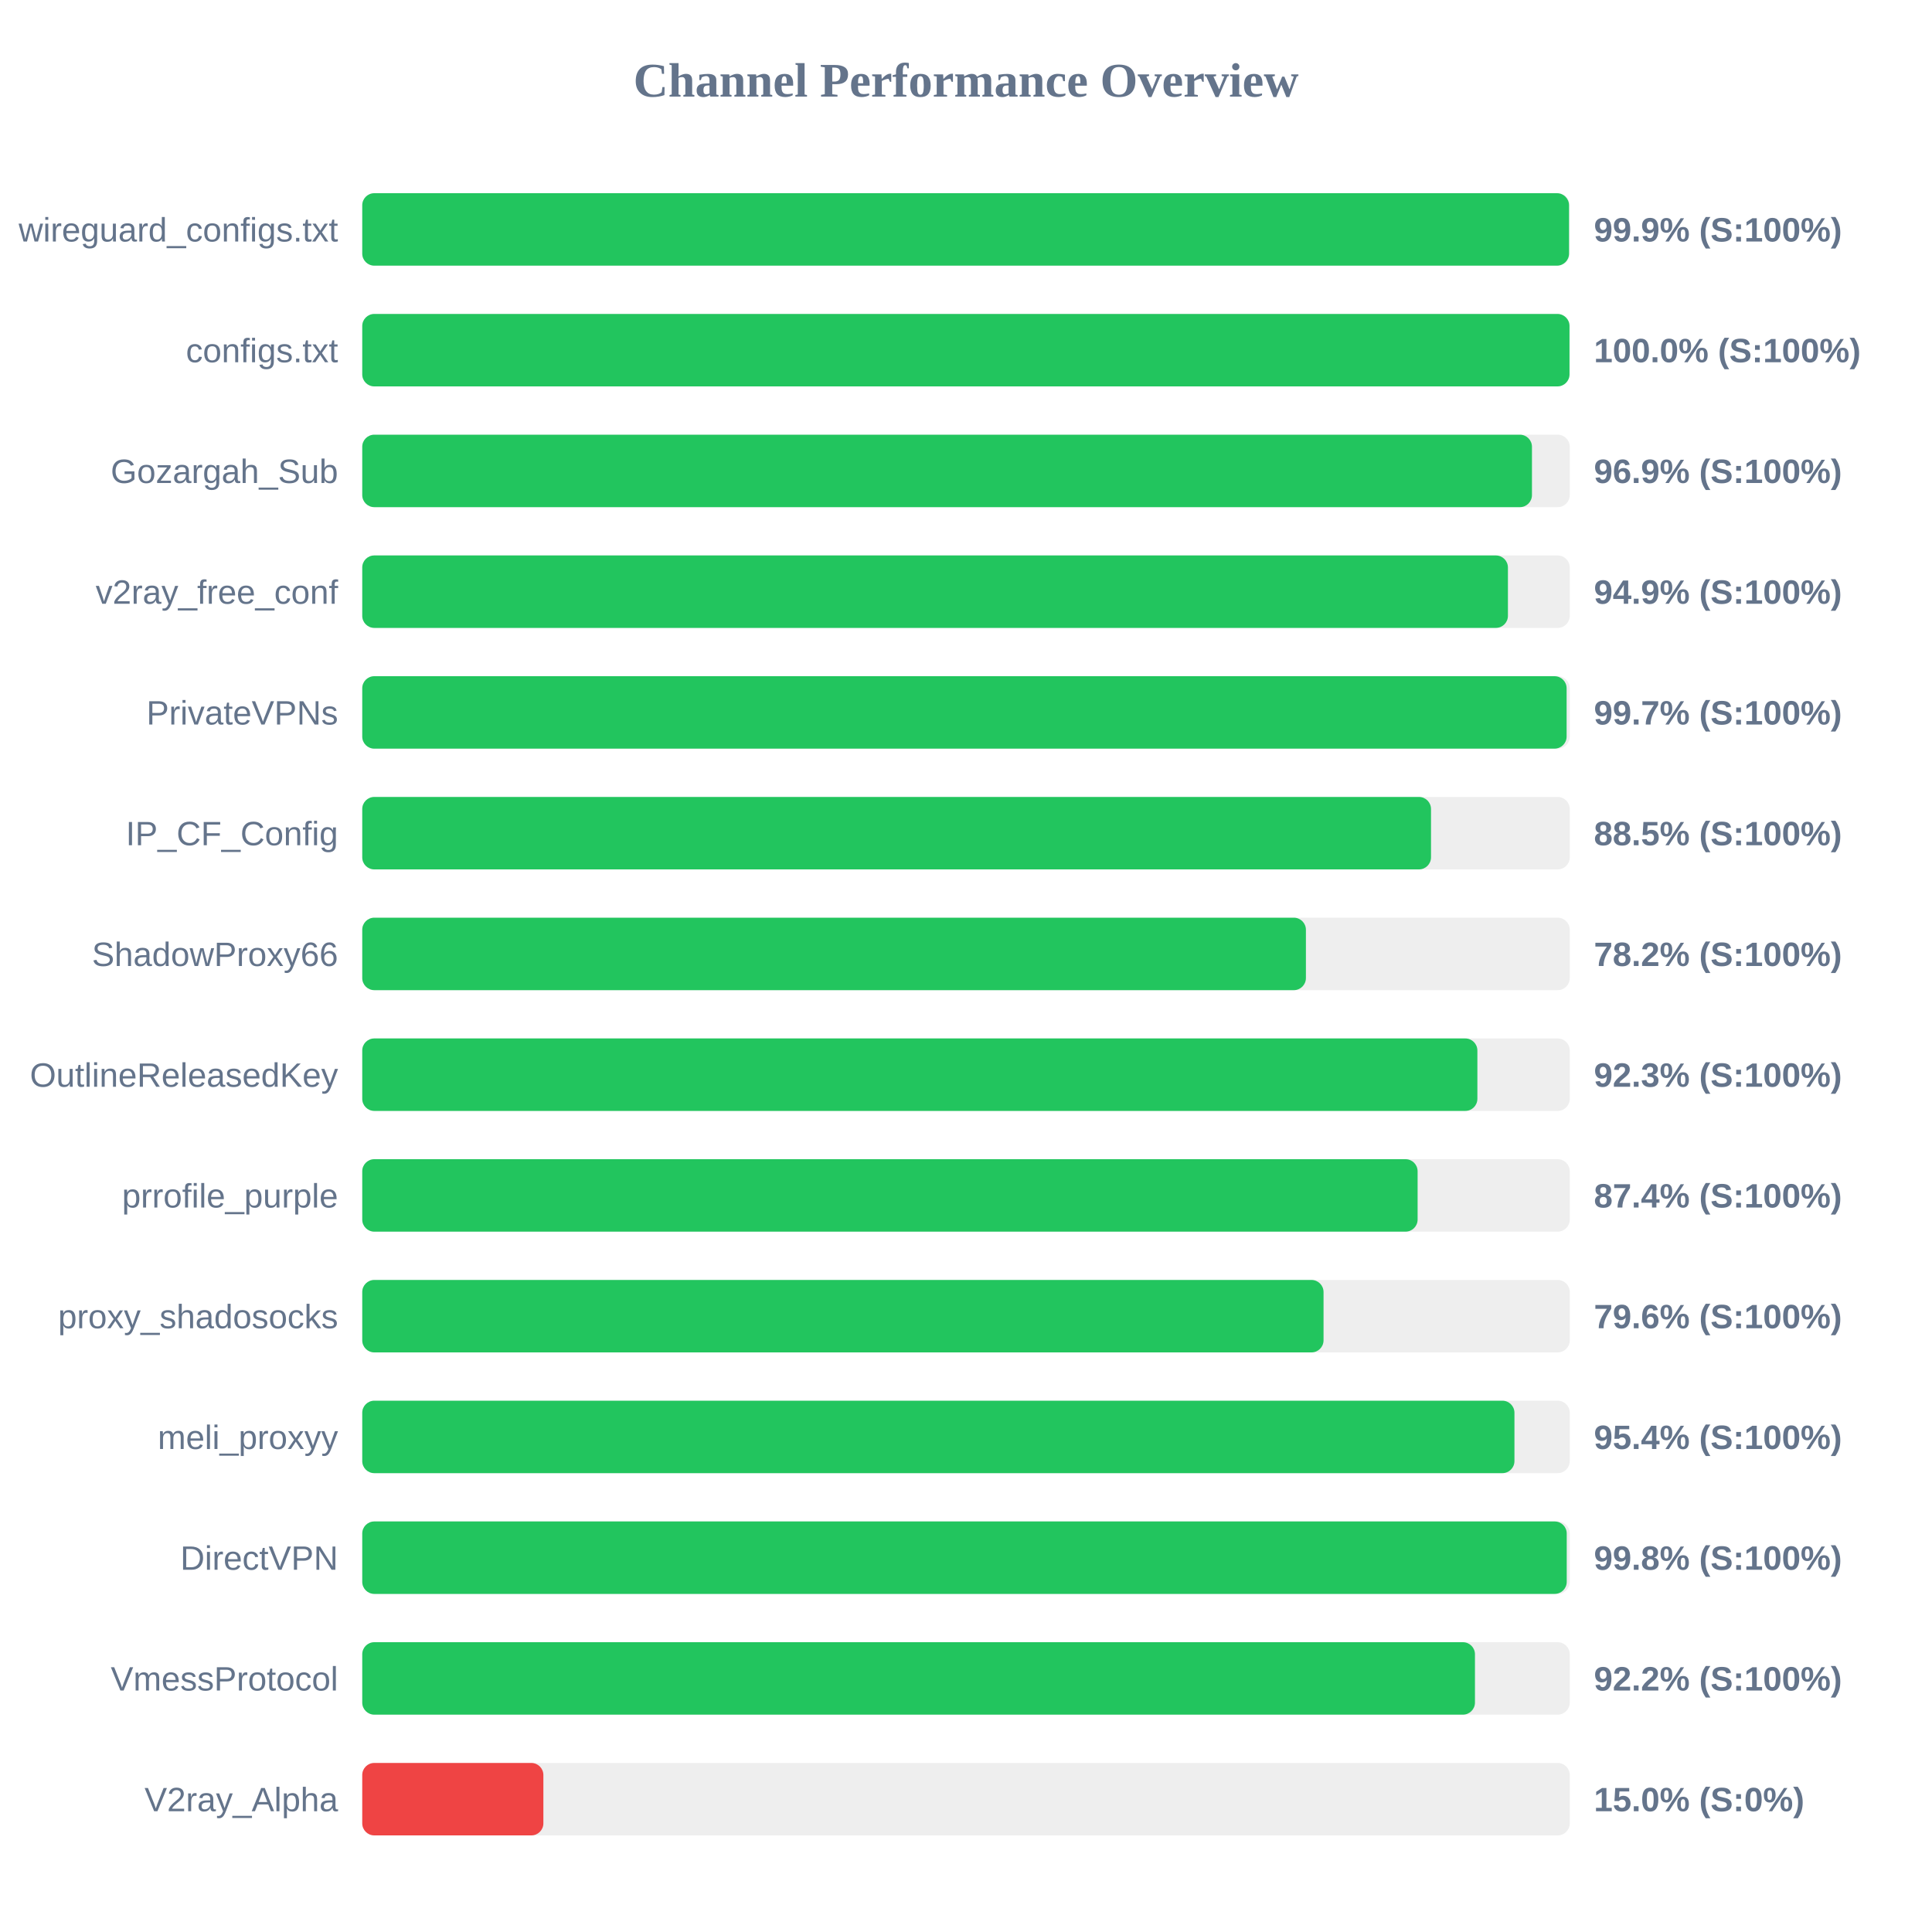
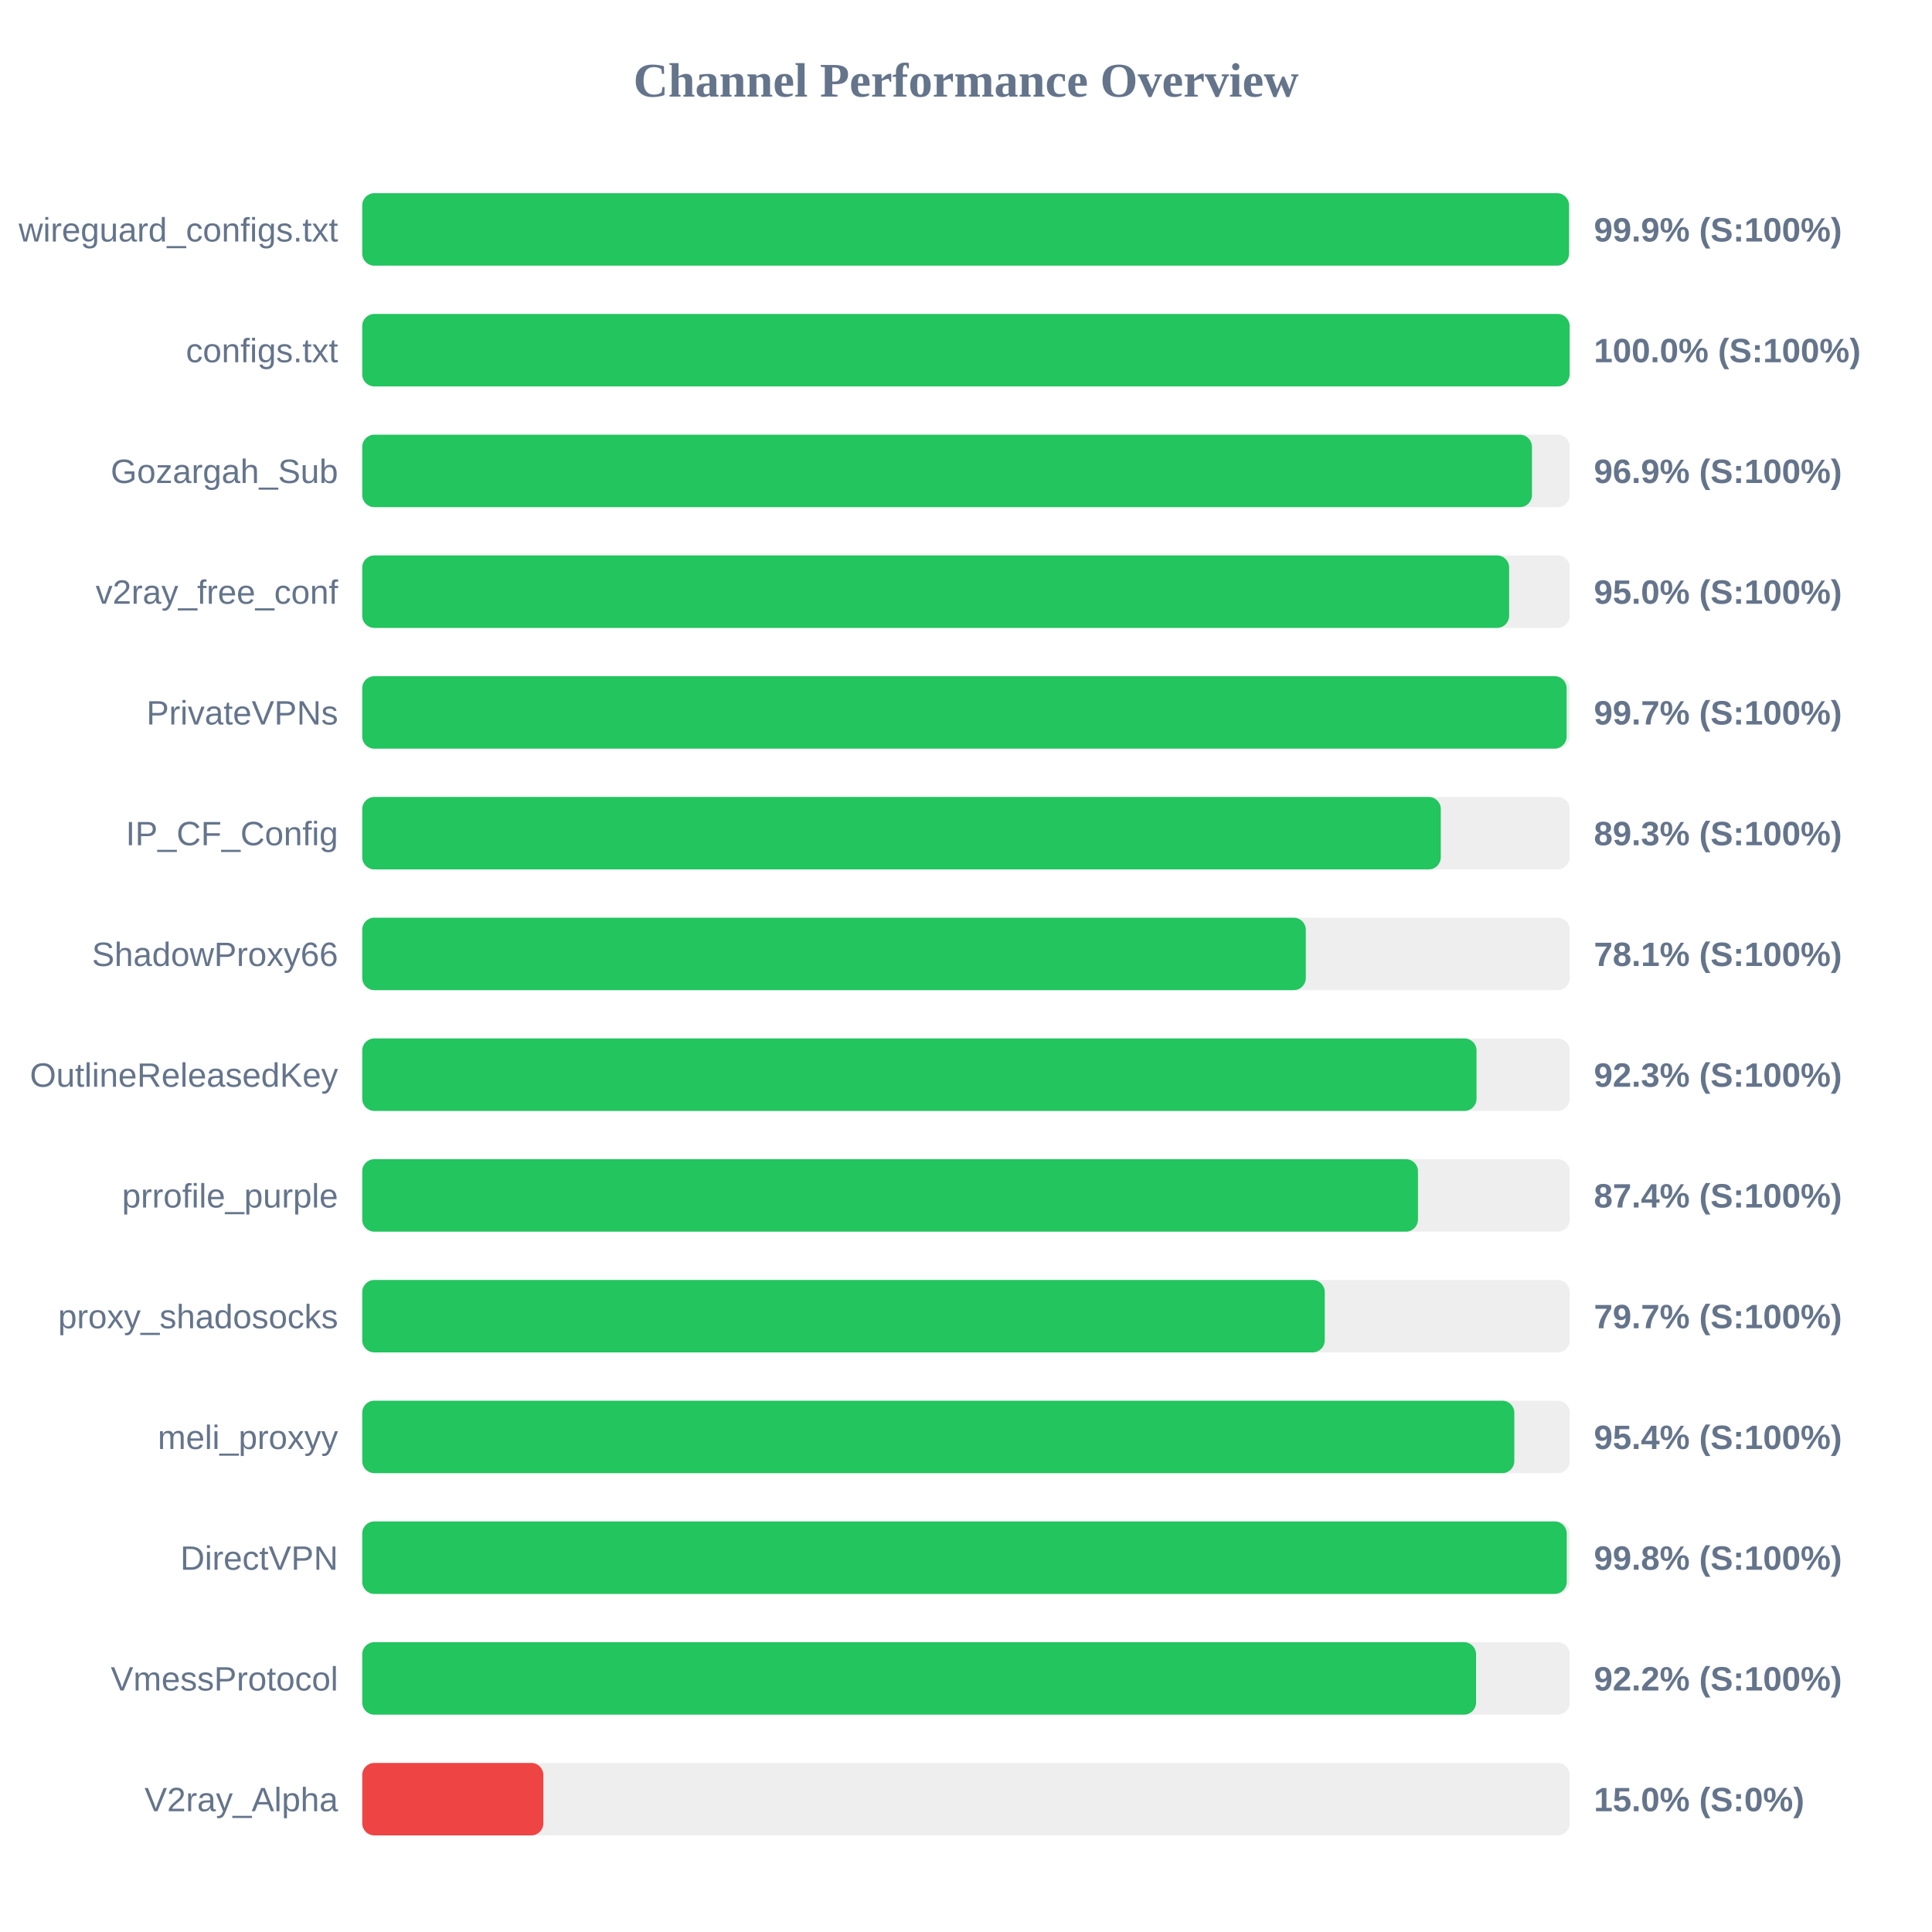
<svg xmlns="http://www.w3.org/2000/svg" width="800" height="800" version="1.1">
  <style>
        .row { font: 14px Arial; fill: #64748b; }
        .score { font: bold 14px Arial; fill: #64748b; }
    </style>
  <text x="400" y="40" text-anchor="middle" font-size="20px" font-weight="bold" fill="#64748b">Channel Performance Overview</text>
  <rect x="150" y="80" width="500" height="30" fill="#eee" rx="5" />
  <rect x="150" y="80" width="499.7" height="30" fill="#22c55e" rx="5" />
  <text x="140" y="100" text-anchor="end" class="row">wireguard_configs.txt</text>
  <text x="660" y="100" text-anchor="start" class="score">99.9% (S:100%)</text>
  <rect x="150" y="130" width="500" height="30" fill="#eee" rx="5" />
-   <rect x="150" y="130" width="499.9" height="30" fill="#22c55e" rx="5" />
+   <rect x="150" y="130" width="499.95" height="30" fill="#22c55e" rx="5" />
  <text x="140" y="150" text-anchor="end" class="row">configs.txt</text>
  <text x="660" y="150" text-anchor="start" class="score">100.0% (S:100%)</text>
  <rect x="150" y="180" width="500" height="30" fill="#eee" rx="5" />
  <rect x="150" y="180" width="484.35" height="30" fill="#22c55e" rx="5" />
  <text x="140" y="200" text-anchor="end" class="row">Gozargah_Sub</text>
  <text x="660" y="200" text-anchor="start" class="score">96.9% (S:100%)</text>
  <rect x="150" y="230" width="500" height="30" fill="#eee" rx="5" />
-   <rect x="150" y="230" width="474.4" height="30" fill="#22c55e" rx="5" />
+   <rect x="150" y="230" width="474.9" height="30" fill="#22c55e" rx="5" />
  <text x="140" y="250" text-anchor="end" class="row">v2ray_free_conf</text>
-   <text x="660" y="250" text-anchor="start" class="score">94.9% (S:100%)</text>
+   <text x="660" y="250" text-anchor="start" class="score">95.0% (S:100%)</text>
  <rect x="150" y="280" width="500" height="30" fill="#eee" rx="5" />
  <rect x="150" y="280" width="498.7" height="30" fill="#22c55e" rx="5" />
  <text x="140" y="300" text-anchor="end" class="row">PrivateVPNs</text>
  <text x="660" y="300" text-anchor="start" class="score">99.7% (S:100%)</text>
  <rect x="150" y="330" width="500" height="30" fill="#eee" rx="5" />
-   <rect x="150" y="330" width="442.55" height="30" fill="#22c55e" rx="5" />
+   <rect x="150" y="330" width="446.6" height="30" fill="#22c55e" rx="5" />
  <text x="140" y="350" text-anchor="end" class="row">IP_CF_Config</text>
-   <text x="660" y="350" text-anchor="start" class="score">88.5% (S:100%)</text>
+   <text x="660" y="350" text-anchor="start" class="score">89.3% (S:100%)</text>
  <rect x="150" y="380" width="500" height="30" fill="#eee" rx="5" />
-   <rect x="150" y="380" width="390.75" height="30" fill="#22c55e" rx="5" />
+   <rect x="150" y="380" width="390.7" height="30" fill="#22c55e" rx="5" />
  <text x="140" y="400" text-anchor="end" class="row">ShadowProxy66</text>
-   <text x="660" y="400" text-anchor="start" class="score">78.2% (S:100%)</text>
+   <text x="660" y="400" text-anchor="start" class="score">78.1% (S:100%)</text>
  <rect x="150" y="430" width="500" height="30" fill="#eee" rx="5" />
-   <rect x="150" y="430" width="461.75" height="30" fill="#22c55e" rx="5" />
+   <rect x="150" y="430" width="461.4" height="30" fill="#22c55e" rx="5" />
  <text x="140" y="450" text-anchor="end" class="row">OutlineReleasedKey</text>
  <text x="660" y="450" text-anchor="start" class="score">92.3% (S:100%)</text>
  <rect x="150" y="480" width="500" height="30" fill="#eee" rx="5" />
-   <rect x="150" y="480" width="437.0" height="30" fill="#22c55e" rx="5" />
+   <rect x="150" y="480" width="437.15" height="30" fill="#22c55e" rx="5" />
  <text x="140" y="500" text-anchor="end" class="row">prrofile_purple</text>
  <text x="660" y="500" text-anchor="start" class="score">87.4% (S:100%)</text>
  <rect x="150" y="530" width="500" height="30" fill="#eee" rx="5" />
-   <rect x="150" y="530" width="398.05" height="30" fill="#22c55e" rx="5" />
+   <rect x="150" y="530" width="398.55" height="30" fill="#22c55e" rx="5" />
  <text x="140" y="550" text-anchor="end" class="row">proxy_shadosocks</text>
-   <text x="660" y="550" text-anchor="start" class="score">79.6% (S:100%)</text>
+   <text x="660" y="550" text-anchor="start" class="score">79.7% (S:100%)</text>
  <rect x="150" y="580" width="500" height="30" fill="#eee" rx="5" />
-   <rect x="150" y="580" width="477.1" height="30" fill="#22c55e" rx="5" />
+   <rect x="150" y="580" width="477.05" height="30" fill="#22c55e" rx="5" />
  <text x="140" y="600" text-anchor="end" class="row">meli_proxyy</text>
  <text x="660" y="600" text-anchor="start" class="score">95.4% (S:100%)</text>
  <rect x="150" y="630" width="500" height="30" fill="#eee" rx="5" />
  <rect x="150" y="630" width="498.75" height="30" fill="#22c55e" rx="5" />
  <text x="140" y="650" text-anchor="end" class="row">DirectVPN</text>
  <text x="660" y="650" text-anchor="start" class="score">99.8% (S:100%)</text>
  <rect x="150" y="680" width="500" height="30" fill="#eee" rx="5" />
-   <rect x="150" y="680" width="460.75" height="30" fill="#22c55e" rx="5" />
+   <rect x="150" y="680" width="461.2" height="30" fill="#22c55e" rx="5" />
  <text x="140" y="700" text-anchor="end" class="row">VmessProtocol</text>
  <text x="660" y="700" text-anchor="start" class="score">92.2% (S:100%)</text>
  <rect x="150" y="730" width="500" height="30" fill="#eee" rx="5" />
  <rect x="150" y="730" width="75.0" height="30" fill="#ef4444" rx="5" />
  <text x="140" y="750" text-anchor="end" class="row">V2ray_Alpha</text>
  <text x="660" y="750" text-anchor="start" class="score">15.0% (S:0%)</text>
</svg>
